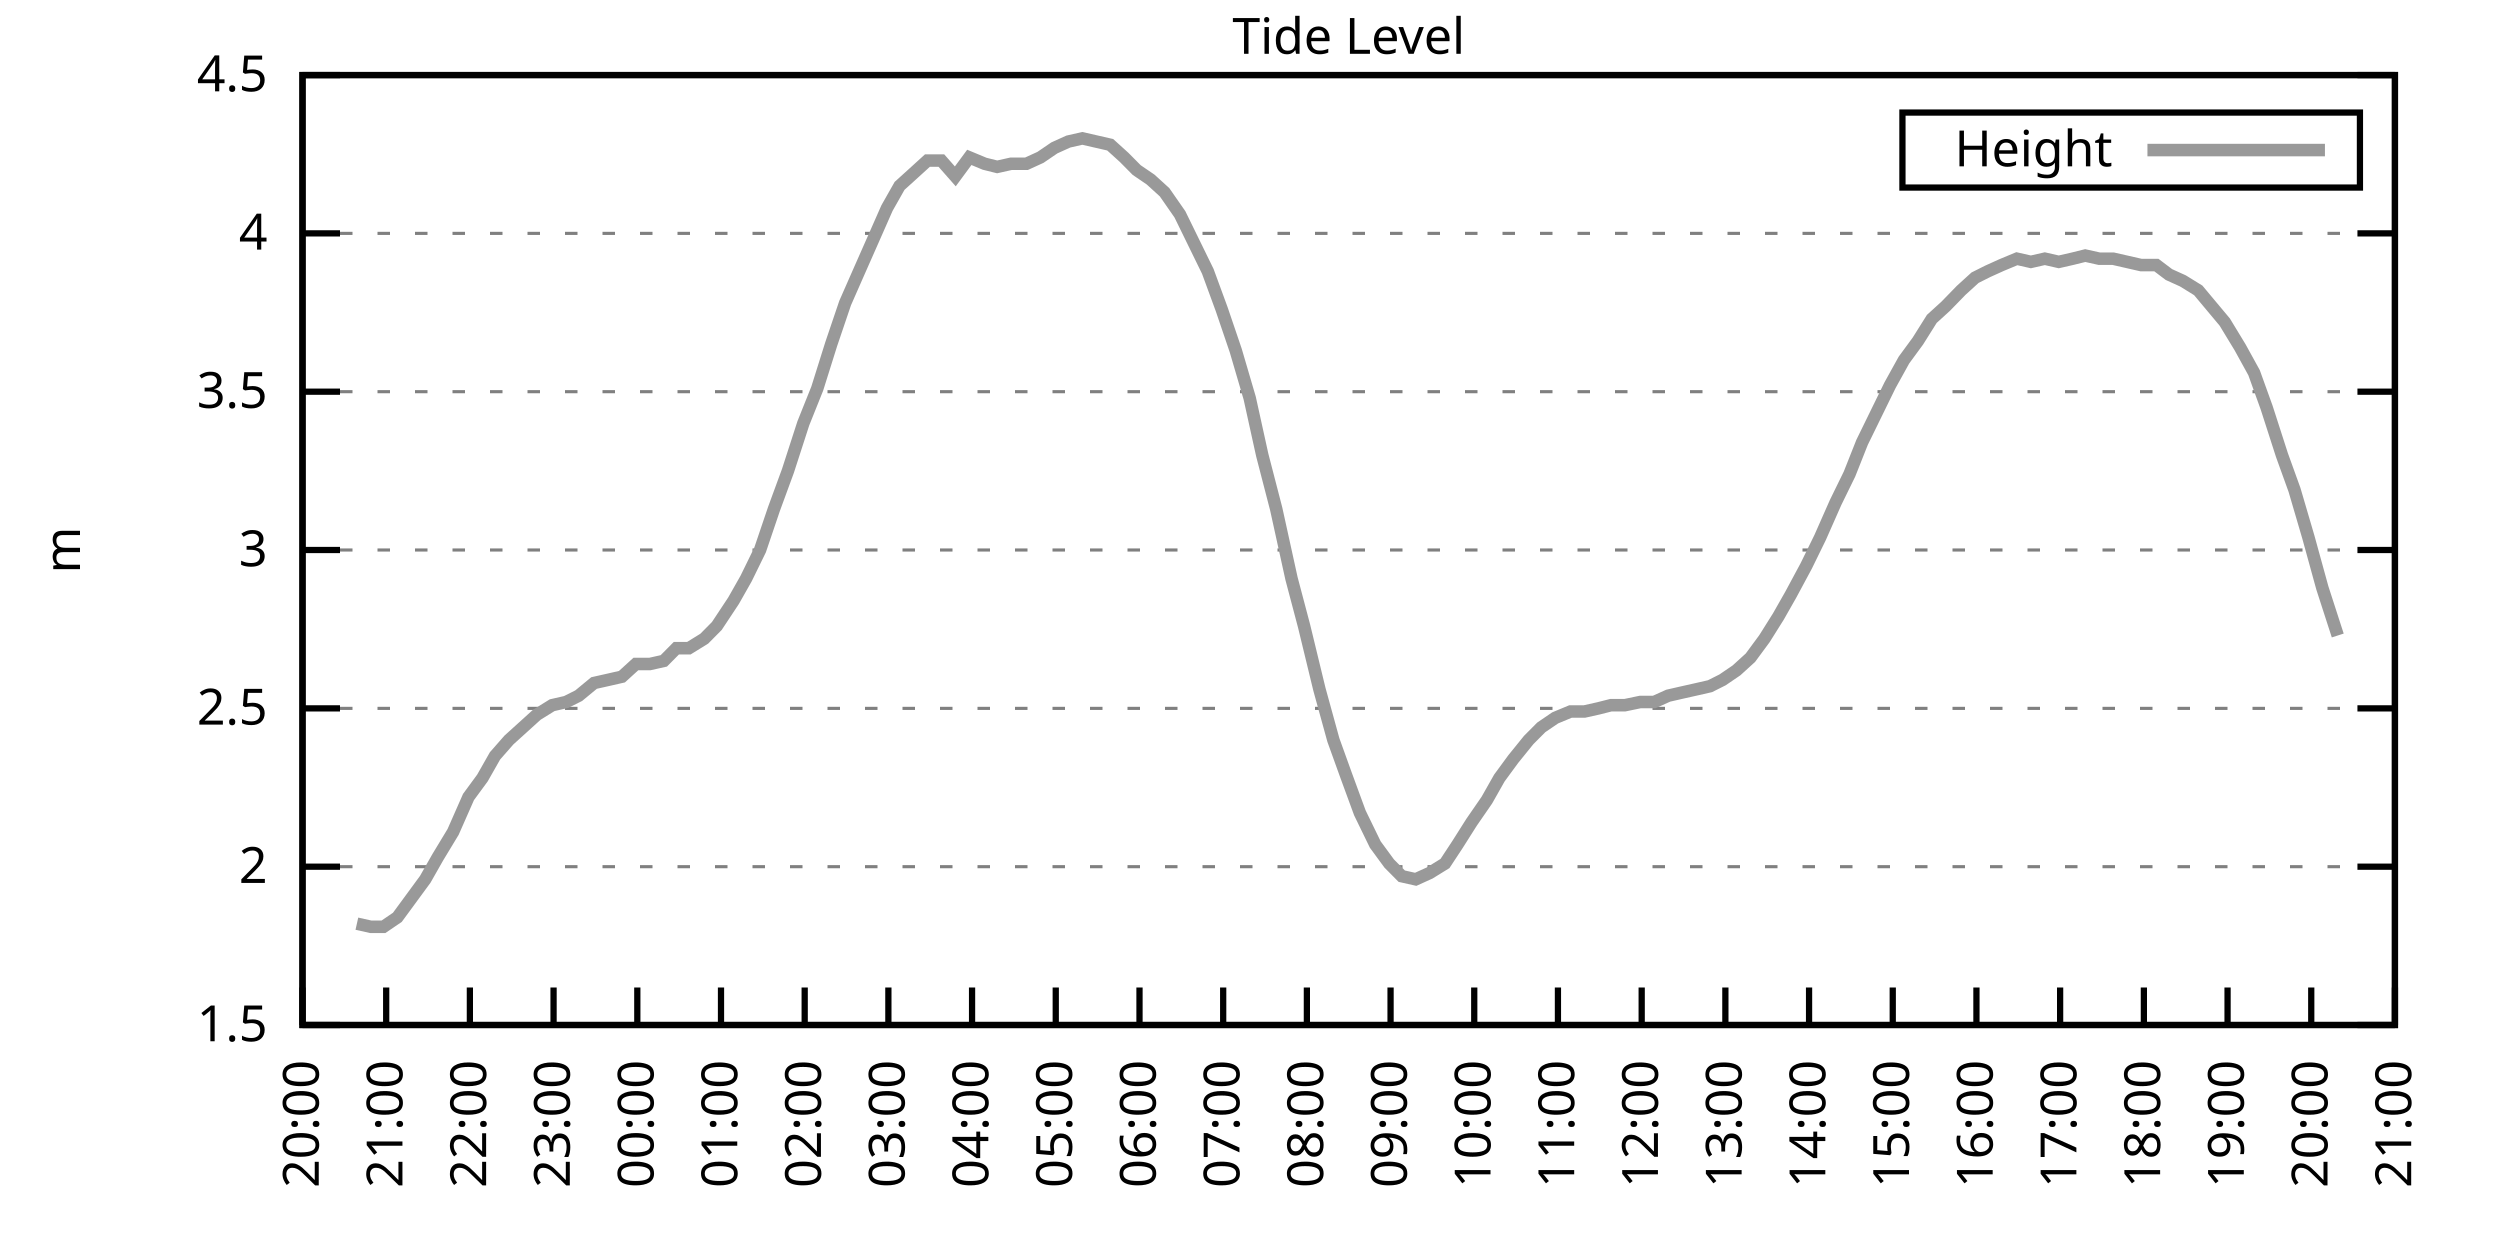
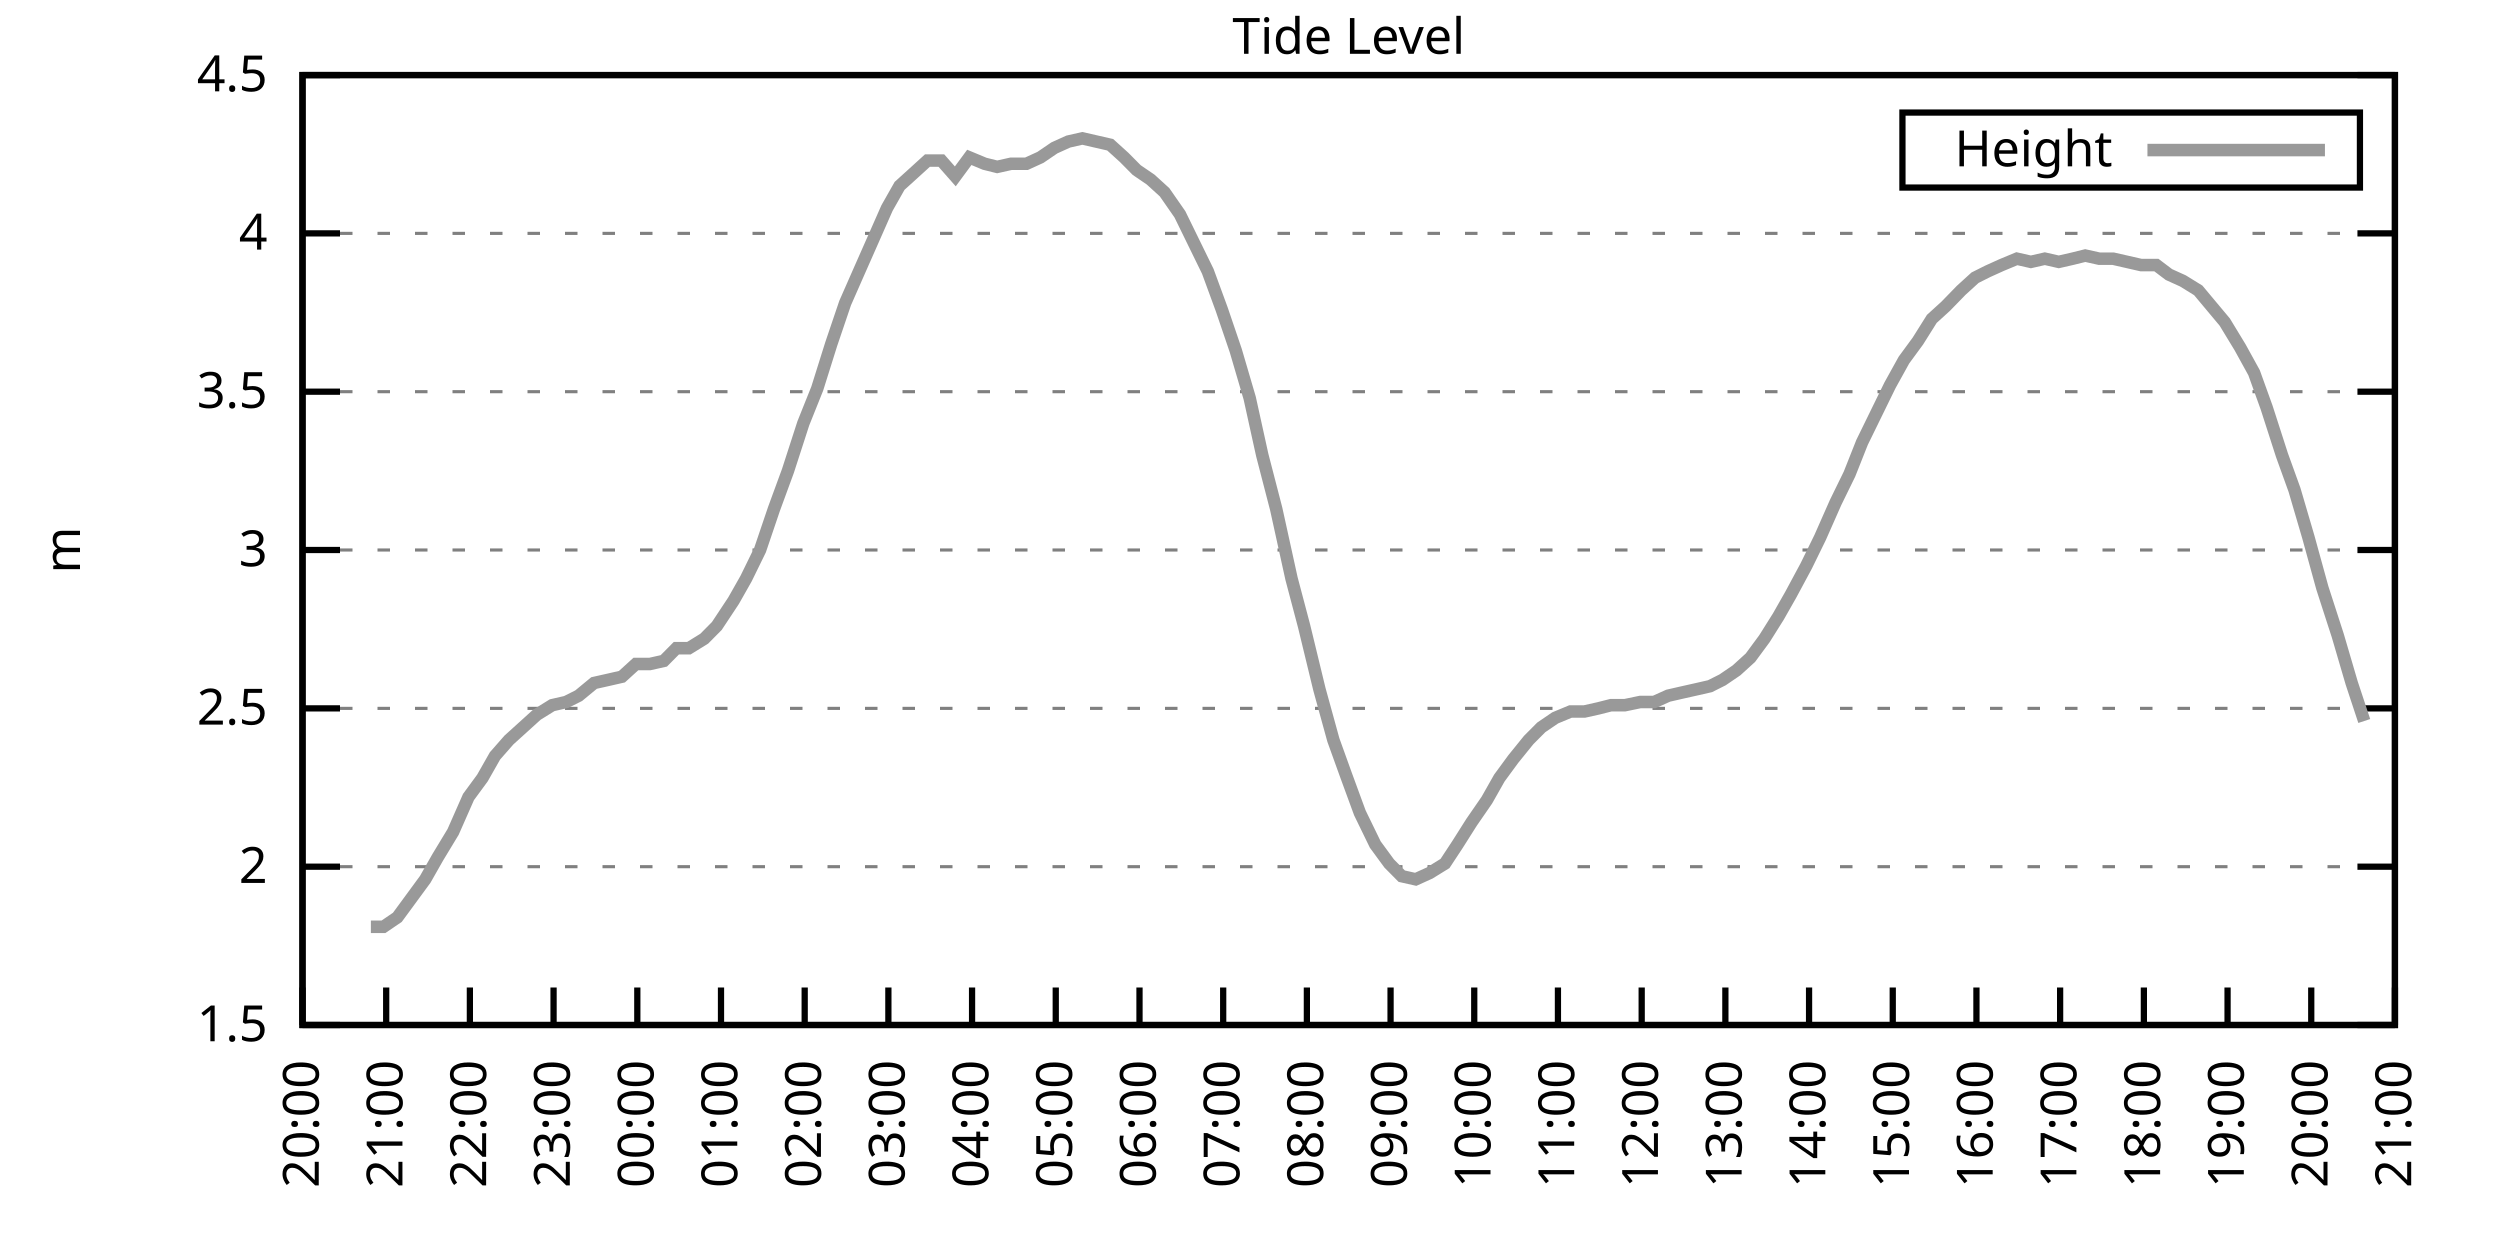
<svg xmlns="http://www.w3.org/2000/svg" xmlns:xlink="http://www.w3.org/1999/xlink" width="400" height="200" viewBox="0 0 400 200">
  <g id="gnuplot_canvas">
    <rect x="0" y="0" width="400" height="200" fill="none" />
    <defs>
      <circle id="gpDot" r="0.5" stroke-width="0.5" stroke="currentColor" />
      <path id="gpPt0" stroke-width="0.333" stroke="currentColor" d="M-1,0 h2 M0,-1 v2" />
      <path id="gpPt1" stroke-width="0.333" stroke="currentColor" d="M-1,-1 L1,1 M1,-1 L-1,1" />
      <path id="gpPt2" stroke-width="0.333" stroke="currentColor" d="M-1,0 L1,0 M0,-1 L0,1 M-1,-1 L1,1 M-1,1 L1,-1" />
      <rect id="gpPt3" stroke-width="0.333" stroke="currentColor" x="-1" y="-1" width="2" height="2" />
      <rect id="gpPt4" stroke-width="0.333" stroke="currentColor" fill="currentColor" x="-1" y="-1" width="2" height="2" />
      <circle id="gpPt5" stroke-width="0.333" stroke="currentColor" cx="0" cy="0" r="1" />
      <use xlink:href="#gpPt5" id="gpPt6" fill="currentColor" stroke="none" />
      <path id="gpPt7" stroke-width="0.333" stroke="currentColor" d="M0,-1.33 L-1.33,0.67 L1.33,0.67 z" />
      <use xlink:href="#gpPt7" id="gpPt8" fill="currentColor" stroke="none" />
      <use xlink:href="#gpPt7" id="gpPt9" stroke="currentColor" transform="rotate(180)" />
      <use xlink:href="#gpPt9" id="gpPt10" fill="currentColor" stroke="none" />
      <use xlink:href="#gpPt3" id="gpPt11" stroke="currentColor" transform="rotate(45)" />
      <use xlink:href="#gpPt11" id="gpPt12" fill="currentColor" stroke="none" />
      <path id="gpPt13" stroke-width="0.333" stroke="currentColor" d="M0,1.330 L1.265,0.411 L0.782,-1.067 L-0.782,-1.076 L-1.265,0.411 z" />
      <use xlink:href="#gpPt13" id="gpPt14" fill="currentColor" stroke="none" />
      <filter id="textbox" filterUnits="objectBoundingBox" x="0" y="0" height="1" width="1">
        <feFlood flood-color="white" flood-opacity="1" result="bgnd" />
        <feComposite in="SourceGraphic" in2="bgnd" operator="atop" />
      </filter>
      <filter id="greybox" filterUnits="objectBoundingBox" x="0" y="0" height="1" width="1">
        <feFlood flood-color="lightgrey" flood-opacity="1" result="grey" />
        <feComposite in="SourceGraphic" in2="grey" operator="atop" />
      </filter>
    </defs>
    <g fill="none" color="white" stroke="currentColor" stroke-width="1.00" stroke-linecap="butt" stroke-linejoin="miter">
</g>
    <g fill="none" color="black" stroke="currentColor" stroke-width="1.00" stroke-linecap="butt" stroke-linejoin="miter">
      <g stroke="none" shape-rendering="crispEdges">
        <polygon fill="rgb(255, 255, 255)" points="48.40,164.00 383.18,164.00 383.18,12.02 48.40,12.02 " />
      </g>
    </g>
    <g fill="none" color="black" stroke="currentColor" stroke-width="1.00" stroke-linecap="butt" stroke-linejoin="miter">
</g>
    <g fill="none" color="black" stroke="black" stroke-width="0.50" stroke-linecap="butt" stroke-linejoin="miter">
</g>
    <g fill="none" color="gray" stroke="currentColor" stroke-width="0.50" stroke-linecap="butt" stroke-linejoin="miter">
      <path stroke="gray" stroke-dasharray="2,4" class="gridline" d="M48.40,164.00 L383.19,164.00  " />
    </g>
    <g fill="none" color="gray" stroke="gray" stroke-width="1.00" stroke-linecap="butt" stroke-linejoin="miter">
</g>
    <g fill="none" color="black" stroke="currentColor" stroke-width="1.00" stroke-linecap="butt" stroke-linejoin="miter">
      <path stroke="black" d="M48.40,164.00 L54.40,164.00 M383.19,164.00 L377.19,164.00  " />
      <g transform="translate(42.80,166.60)" stroke="none" fill="black" font-family="Sans" font-size="8.00" text-anchor="end">
        <text>
          <tspan font-family="Sans"> 1.5</tspan>
        </text>
      </g>
    </g>
    <g fill="none" color="black" stroke="currentColor" stroke-width="1.00" stroke-linecap="butt" stroke-linejoin="miter">
</g>
    <g fill="none" color="black" stroke="black" stroke-width="0.50" stroke-linecap="butt" stroke-linejoin="miter">
</g>
    <g fill="none" color="gray" stroke="currentColor" stroke-width="0.50" stroke-linecap="butt" stroke-linejoin="miter">
      <path stroke="gray" stroke-dasharray="2,4" class="gridline" d="M48.40,138.67 L383.19,138.67  " />
    </g>
    <g fill="none" color="gray" stroke="gray" stroke-width="1.00" stroke-linecap="butt" stroke-linejoin="miter">
</g>
    <g fill="none" color="black" stroke="currentColor" stroke-width="1.00" stroke-linecap="butt" stroke-linejoin="miter">
      <path stroke="black" d="M48.40,138.67 L54.40,138.67 M383.19,138.67 L377.19,138.67  " />
      <g transform="translate(42.80,141.27)" stroke="none" fill="black" font-family="Sans" font-size="8.00" text-anchor="end">
        <text>
          <tspan font-family="Sans"> 2</tspan>
        </text>
      </g>
    </g>
    <g fill="none" color="black" stroke="currentColor" stroke-width="1.00" stroke-linecap="butt" stroke-linejoin="miter">
</g>
    <g fill="none" color="black" stroke="black" stroke-width="0.50" stroke-linecap="butt" stroke-linejoin="miter">
</g>
    <g fill="none" color="gray" stroke="currentColor" stroke-width="0.50" stroke-linecap="butt" stroke-linejoin="miter">
      <path stroke="gray" stroke-dasharray="2,4" class="gridline" d="M48.40,113.34 L383.19,113.34  " />
    </g>
    <g fill="none" color="gray" stroke="gray" stroke-width="1.00" stroke-linecap="butt" stroke-linejoin="miter">
</g>
    <g fill="none" color="black" stroke="currentColor" stroke-width="1.00" stroke-linecap="butt" stroke-linejoin="miter">
      <path stroke="black" d="M48.40,113.34 L54.40,113.34 M383.19,113.34 L377.19,113.34  " />
      <g transform="translate(42.80,115.94)" stroke="none" fill="black" font-family="Sans" font-size="8.00" text-anchor="end">
        <text>
          <tspan font-family="Sans"> 2.5</tspan>
        </text>
      </g>
    </g>
    <g fill="none" color="black" stroke="currentColor" stroke-width="1.00" stroke-linecap="butt" stroke-linejoin="miter">
</g>
    <g fill="none" color="black" stroke="black" stroke-width="0.50" stroke-linecap="butt" stroke-linejoin="miter">
</g>
    <g fill="none" color="gray" stroke="currentColor" stroke-width="0.50" stroke-linecap="butt" stroke-linejoin="miter">
      <path stroke="gray" stroke-dasharray="2,4" class="gridline" d="M48.40,88.00 L383.19,88.00  " />
    </g>
    <g fill="none" color="gray" stroke="gray" stroke-width="1.00" stroke-linecap="butt" stroke-linejoin="miter">
</g>
    <g fill="none" color="black" stroke="currentColor" stroke-width="1.00" stroke-linecap="butt" stroke-linejoin="miter">
      <path stroke="black" d="M48.40,88.00 L54.40,88.00 M383.19,88.00 L377.19,88.00  " />
      <g transform="translate(42.80,90.60)" stroke="none" fill="black" font-family="Sans" font-size="8.00" text-anchor="end">
        <text>
          <tspan font-family="Sans"> 3</tspan>
        </text>
      </g>
    </g>
    <g fill="none" color="black" stroke="currentColor" stroke-width="1.00" stroke-linecap="butt" stroke-linejoin="miter">
</g>
    <g fill="none" color="black" stroke="black" stroke-width="0.50" stroke-linecap="butt" stroke-linejoin="miter">
</g>
    <g fill="none" color="gray" stroke="currentColor" stroke-width="0.50" stroke-linecap="butt" stroke-linejoin="miter">
      <path stroke="gray" stroke-dasharray="2,4" class="gridline" d="M48.40,62.67 L383.19,62.67  " />
    </g>
    <g fill="none" color="gray" stroke="gray" stroke-width="1.00" stroke-linecap="butt" stroke-linejoin="miter">
</g>
    <g fill="none" color="black" stroke="currentColor" stroke-width="1.00" stroke-linecap="butt" stroke-linejoin="miter">
      <path stroke="black" d="M48.40,62.67 L54.40,62.67 M383.19,62.67 L377.19,62.67  " />
      <g transform="translate(42.80,65.27)" stroke="none" fill="black" font-family="Sans" font-size="8.00" text-anchor="end">
        <text>
          <tspan font-family="Sans"> 3.5</tspan>
        </text>
      </g>
    </g>
    <g fill="none" color="black" stroke="currentColor" stroke-width="1.00" stroke-linecap="butt" stroke-linejoin="miter">
</g>
    <g fill="none" color="black" stroke="black" stroke-width="0.50" stroke-linecap="butt" stroke-linejoin="miter">
</g>
    <g fill="none" color="gray" stroke="currentColor" stroke-width="0.50" stroke-linecap="butt" stroke-linejoin="miter">
      <path stroke="gray" stroke-dasharray="2,4" class="gridline" d="M48.40,37.34 L383.19,37.34  " />
    </g>
    <g fill="none" color="gray" stroke="gray" stroke-width="1.00" stroke-linecap="butt" stroke-linejoin="miter">
</g>
    <g fill="none" color="black" stroke="currentColor" stroke-width="1.00" stroke-linecap="butt" stroke-linejoin="miter">
      <path stroke="black" d="M48.40,37.34 L54.40,37.34 M383.19,37.34 L377.19,37.34  " />
      <g transform="translate(42.80,39.94)" stroke="none" fill="black" font-family="Sans" font-size="8.00" text-anchor="end">
        <text>
          <tspan font-family="Sans"> 4</tspan>
        </text>
      </g>
    </g>
    <g fill="none" color="black" stroke="currentColor" stroke-width="1.00" stroke-linecap="butt" stroke-linejoin="miter">
</g>
    <g fill="none" color="black" stroke="black" stroke-width="0.50" stroke-linecap="butt" stroke-linejoin="miter">
</g>
    <g fill="none" color="gray" stroke="currentColor" stroke-width="0.50" stroke-linecap="butt" stroke-linejoin="miter">
      <path stroke="gray" stroke-dasharray="2,4" class="gridline" d="M48.40,12.01 L383.19,12.01  " />
    </g>
    <g fill="none" color="gray" stroke="gray" stroke-width="1.00" stroke-linecap="butt" stroke-linejoin="miter">
</g>
    <g fill="none" color="black" stroke="currentColor" stroke-width="1.00" stroke-linecap="butt" stroke-linejoin="miter">
      <path stroke="black" d="M48.40,12.01 L54.40,12.01 M383.19,12.01 L377.19,12.01  " />
      <g transform="translate(42.80,14.61)" stroke="none" fill="black" font-family="Sans" font-size="8.00" text-anchor="end">
        <text>
          <tspan font-family="Sans"> 4.5</tspan>
        </text>
      </g>
    </g>
    <g fill="none" color="black" stroke="currentColor" stroke-width="1.00" stroke-linecap="butt" stroke-linejoin="miter">
      <path stroke="black" d="M48.40,164.00 L48.40,158.00  " />
      <g transform="translate(51.00,169.60) rotate(270.00)" stroke="none" fill="black" font-family="Sans" font-size="8.00" text-anchor="end">
        <text>
          <tspan font-family="Sans">20:00</tspan>
        </text>
      </g>
    </g>
    <g fill="none" color="black" stroke="currentColor" stroke-width="1.00" stroke-linecap="butt" stroke-linejoin="miter">
      <path stroke="black" d="M61.79,164.00 L61.79,158.00  " />
      <g transform="translate(64.39,169.60) rotate(270.00)" stroke="none" fill="black" font-family="Sans" font-size="8.00" text-anchor="end">
        <text>
          <tspan font-family="Sans">21:00</tspan>
        </text>
      </g>
    </g>
    <g fill="none" color="black" stroke="currentColor" stroke-width="1.00" stroke-linecap="butt" stroke-linejoin="miter">
      <path stroke="black" d="M75.18,164.00 L75.18,158.00  " />
      <g transform="translate(77.78,169.60) rotate(270.00)" stroke="none" fill="black" font-family="Sans" font-size="8.00" text-anchor="end">
        <text>
          <tspan font-family="Sans">22:00</tspan>
        </text>
      </g>
    </g>
    <g fill="none" color="black" stroke="currentColor" stroke-width="1.00" stroke-linecap="butt" stroke-linejoin="miter">
      <path stroke="black" d="M88.57,164.00 L88.57,158.00  " />
      <g transform="translate(91.17,169.60) rotate(270.00)" stroke="none" fill="black" font-family="Sans" font-size="8.00" text-anchor="end">
        <text>
          <tspan font-family="Sans">23:00</tspan>
        </text>
      </g>
    </g>
    <g fill="none" color="black" stroke="currentColor" stroke-width="1.00" stroke-linecap="butt" stroke-linejoin="miter">
      <path stroke="black" d="M101.97,164.00 L101.97,158.00  " />
      <g transform="translate(104.57,169.60) rotate(270.00)" stroke="none" fill="black" font-family="Sans" font-size="8.00" text-anchor="end">
        <text>
          <tspan font-family="Sans">00:00</tspan>
        </text>
      </g>
    </g>
    <g fill="none" color="black" stroke="currentColor" stroke-width="1.00" stroke-linecap="butt" stroke-linejoin="miter">
      <path stroke="black" d="M115.36,164.00 L115.36,158.00  " />
      <g transform="translate(117.96,169.60) rotate(270.00)" stroke="none" fill="black" font-family="Sans" font-size="8.00" text-anchor="end">
        <text>
          <tspan font-family="Sans">01:00</tspan>
        </text>
      </g>
    </g>
    <g fill="none" color="black" stroke="currentColor" stroke-width="1.00" stroke-linecap="butt" stroke-linejoin="miter">
      <path stroke="black" d="M128.75,164.00 L128.75,158.00  " />
      <g transform="translate(131.35,169.60) rotate(270.00)" stroke="none" fill="black" font-family="Sans" font-size="8.00" text-anchor="end">
        <text>
          <tspan font-family="Sans">02:00</tspan>
        </text>
      </g>
    </g>
    <g fill="none" color="black" stroke="currentColor" stroke-width="1.00" stroke-linecap="butt" stroke-linejoin="miter">
      <path stroke="black" d="M142.14,164.00 L142.14,158.00  " />
      <g transform="translate(144.74,169.60) rotate(270.00)" stroke="none" fill="black" font-family="Sans" font-size="8.00" text-anchor="end">
        <text>
          <tspan font-family="Sans">03:00</tspan>
        </text>
      </g>
    </g>
    <g fill="none" color="black" stroke="currentColor" stroke-width="1.00" stroke-linecap="butt" stroke-linejoin="miter">
      <path stroke="black" d="M155.53,164.00 L155.53,158.00  " />
      <g transform="translate(158.13,169.60) rotate(270.00)" stroke="none" fill="black" font-family="Sans" font-size="8.00" text-anchor="end">
        <text>
          <tspan font-family="Sans">04:00</tspan>
        </text>
      </g>
    </g>
    <g fill="none" color="black" stroke="currentColor" stroke-width="1.00" stroke-linecap="butt" stroke-linejoin="miter">
      <path stroke="black" d="M168.92,164.00 L168.92,158.00  " />
      <g transform="translate(171.52,169.60) rotate(270.00)" stroke="none" fill="black" font-family="Sans" font-size="8.00" text-anchor="end">
        <text>
          <tspan font-family="Sans">05:00</tspan>
        </text>
      </g>
    </g>
    <g fill="none" color="black" stroke="currentColor" stroke-width="1.00" stroke-linecap="butt" stroke-linejoin="miter">
      <path stroke="black" d="M182.32,164.00 L182.32,158.00  " />
      <g transform="translate(184.92,169.60) rotate(270.00)" stroke="none" fill="black" font-family="Sans" font-size="8.00" text-anchor="end">
        <text>
          <tspan font-family="Sans">06:00</tspan>
        </text>
      </g>
    </g>
    <g fill="none" color="black" stroke="currentColor" stroke-width="1.00" stroke-linecap="butt" stroke-linejoin="miter">
      <path stroke="black" d="M195.71,164.00 L195.71,158.00  " />
      <g transform="translate(198.31,169.60) rotate(270.00)" stroke="none" fill="black" font-family="Sans" font-size="8.00" text-anchor="end">
        <text>
          <tspan font-family="Sans">07:00</tspan>
        </text>
      </g>
    </g>
    <g fill="none" color="black" stroke="currentColor" stroke-width="1.00" stroke-linecap="butt" stroke-linejoin="miter">
      <path stroke="black" d="M209.10,164.00 L209.10,158.00  " />
      <g transform="translate(211.70,169.60) rotate(270.00)" stroke="none" fill="black" font-family="Sans" font-size="8.00" text-anchor="end">
        <text>
          <tspan font-family="Sans">08:00</tspan>
        </text>
      </g>
    </g>
    <g fill="none" color="black" stroke="currentColor" stroke-width="1.00" stroke-linecap="butt" stroke-linejoin="miter">
      <path stroke="black" d="M222.49,164.00 L222.49,158.00  " />
      <g transform="translate(225.09,169.60) rotate(270.00)" stroke="none" fill="black" font-family="Sans" font-size="8.00" text-anchor="end">
        <text>
          <tspan font-family="Sans">09:00</tspan>
        </text>
      </g>
    </g>
    <g fill="none" color="black" stroke="currentColor" stroke-width="1.00" stroke-linecap="butt" stroke-linejoin="miter">
      <path stroke="black" d="M235.88,164.00 L235.88,158.00  " />
      <g transform="translate(238.48,169.60) rotate(270.00)" stroke="none" fill="black" font-family="Sans" font-size="8.00" text-anchor="end">
        <text>
          <tspan font-family="Sans">10:00</tspan>
        </text>
      </g>
    </g>
    <g fill="none" color="black" stroke="currentColor" stroke-width="1.00" stroke-linecap="butt" stroke-linejoin="miter">
      <path stroke="black" d="M249.27,164.00 L249.27,158.00  " />
      <g transform="translate(251.87,169.60) rotate(270.00)" stroke="none" fill="black" font-family="Sans" font-size="8.00" text-anchor="end">
        <text>
          <tspan font-family="Sans">11:00</tspan>
        </text>
      </g>
    </g>
    <g fill="none" color="black" stroke="currentColor" stroke-width="1.00" stroke-linecap="butt" stroke-linejoin="miter">
      <path stroke="black" d="M262.67,164.00 L262.67,158.00  " />
      <g transform="translate(265.27,169.60) rotate(270.00)" stroke="none" fill="black" font-family="Sans" font-size="8.00" text-anchor="end">
        <text>
          <tspan font-family="Sans">12:00</tspan>
        </text>
      </g>
    </g>
    <g fill="none" color="black" stroke="currentColor" stroke-width="1.00" stroke-linecap="butt" stroke-linejoin="miter">
      <path stroke="black" d="M276.06,164.00 L276.06,158.00  " />
      <g transform="translate(278.66,169.60) rotate(270.00)" stroke="none" fill="black" font-family="Sans" font-size="8.00" text-anchor="end">
        <text>
          <tspan font-family="Sans">13:00</tspan>
        </text>
      </g>
    </g>
    <g fill="none" color="black" stroke="currentColor" stroke-width="1.00" stroke-linecap="butt" stroke-linejoin="miter">
      <path stroke="black" d="M289.45,164.00 L289.45,158.00  " />
      <g transform="translate(292.05,169.60) rotate(270.00)" stroke="none" fill="black" font-family="Sans" font-size="8.00" text-anchor="end">
        <text>
          <tspan font-family="Sans">14:00</tspan>
        </text>
      </g>
    </g>
    <g fill="none" color="black" stroke="currentColor" stroke-width="1.00" stroke-linecap="butt" stroke-linejoin="miter">
      <path stroke="black" d="M302.84,164.00 L302.84,158.00  " />
      <g transform="translate(305.44,169.60) rotate(270.00)" stroke="none" fill="black" font-family="Sans" font-size="8.00" text-anchor="end">
        <text>
          <tspan font-family="Sans">15:00</tspan>
        </text>
      </g>
    </g>
    <g fill="none" color="black" stroke="currentColor" stroke-width="1.00" stroke-linecap="butt" stroke-linejoin="miter">
      <path stroke="black" d="M316.23,164.00 L316.23,158.00  " />
      <g transform="translate(318.83,169.60) rotate(270.00)" stroke="none" fill="black" font-family="Sans" font-size="8.00" text-anchor="end">
        <text>
          <tspan font-family="Sans">16:00</tspan>
        </text>
      </g>
    </g>
    <g fill="none" color="black" stroke="currentColor" stroke-width="1.00" stroke-linecap="butt" stroke-linejoin="miter">
      <path stroke="black" d="M329.62,164.00 L329.62,158.00  " />
      <g transform="translate(332.22,169.60) rotate(270.00)" stroke="none" fill="black" font-family="Sans" font-size="8.00" text-anchor="end">
        <text>
          <tspan font-family="Sans">17:00</tspan>
        </text>
      </g>
    </g>
    <g fill="none" color="black" stroke="currentColor" stroke-width="1.00" stroke-linecap="butt" stroke-linejoin="miter">
      <path stroke="black" d="M343.02,164.00 L343.02,158.00  " />
      <g transform="translate(345.62,169.60) rotate(270.00)" stroke="none" fill="black" font-family="Sans" font-size="8.00" text-anchor="end">
        <text>
          <tspan font-family="Sans">18:00</tspan>
        </text>
      </g>
    </g>
    <g fill="none" color="black" stroke="currentColor" stroke-width="1.00" stroke-linecap="butt" stroke-linejoin="miter">
      <path stroke="black" d="M356.41,164.00 L356.41,158.00  " />
      <g transform="translate(359.01,169.60) rotate(270.00)" stroke="none" fill="black" font-family="Sans" font-size="8.00" text-anchor="end">
        <text>
          <tspan font-family="Sans">19:00</tspan>
        </text>
      </g>
    </g>
    <g fill="none" color="black" stroke="currentColor" stroke-width="1.00" stroke-linecap="butt" stroke-linejoin="miter">
      <path stroke="black" d="M369.80,164.00 L369.80,158.00  " />
      <g transform="translate(372.40,169.60) rotate(270.00)" stroke="none" fill="black" font-family="Sans" font-size="8.00" text-anchor="end">
        <text>
          <tspan font-family="Sans">20:00</tspan>
        </text>
      </g>
    </g>
    <g fill="none" color="black" stroke="currentColor" stroke-width="1.00" stroke-linecap="butt" stroke-linejoin="miter">
      <path stroke="black" d="M383.19,164.00 L383.19,158.00  " />
      <g transform="translate(385.79,169.60) rotate(270.00)" stroke="none" fill="black" font-family="Sans" font-size="8.00" text-anchor="end">
        <text>
          <tspan font-family="Sans">21:00</tspan>
        </text>
      </g>
    </g>
    <g fill="none" color="black" stroke="currentColor" stroke-width="1.00" stroke-linecap="butt" stroke-linejoin="miter">
</g>
    <g fill="none" color="black" stroke="currentColor" stroke-width="1.00" stroke-linecap="butt" stroke-linejoin="miter">
      <path stroke="black" d="M48.40,12.01 L48.40,164.00 L383.19,164.00 L383.19,12.01 L48.40,12.01 Z  " />
    </g>
    <g fill="none" color="black" stroke="currentColor" stroke-width="1.00" stroke-linecap="butt" stroke-linejoin="miter">
</g>
    <g fill="none" color="black" stroke="currentColor" stroke-width="1.00" stroke-linecap="butt" stroke-linejoin="miter">
      <path stroke="black" d="M304.39,30.01 L304.39,18.01 L377.59,18.01 L377.59,30.01 L304.39,30.01 Z  " />
    </g>
    <g id="Tide_level_plot_1">
      <g fill="none" color="white" stroke="black" stroke-width="2.00" stroke-linecap="butt" stroke-linejoin="miter">
</g>
      <g fill="none" color="black" stroke="currentColor" stroke-width="2.00" stroke-linecap="butt" stroke-linejoin="miter">
        <g transform="translate(337.99,26.61)" stroke="none" fill="black" font-family="Sans" font-size="8.00" text-anchor="end">
          <text>
            <tspan font-family="Sans">Height</tspan>
          </text>
        </g>
      </g>
      <g fill="none" color="black" stroke="currentColor" stroke-width="2.00" stroke-linecap="butt" stroke-linejoin="miter">
-         <path stroke="rgb(153, 153, 153)" d="M343.59,24.01 L371.99,24.01 M57.10,147.79 L59.34,148.29 L61.35,148.29 L63.58,146.77 L65.81,143.73 L68.04,140.69   L70.05,137.15 L72.50,133.10 L74.96,127.52 L77.19,124.48 L79.20,120.94 L81.43,118.40 L83.66,116.38 L85.90,114.35   L88.35,112.83 L90.58,112.32 L92.59,111.31 L95.05,109.28 L97.28,108.78 L99.51,108.27 L101.74,106.24 L103.98,106.24   L106.21,105.74 L108.22,103.71 L110.22,103.71 L112.68,102.19 L114.69,100.16 L117.37,96.11 L119.38,92.56 L121.61,88.00   L123.84,81.42 L126.07,75.34 L128.53,67.74 L130.76,62.17 L132.99,55.07 L135.22,48.49 L137.45,43.42 L139.69,38.35   L141.92,33.29 L143.93,29.74 L146.16,27.72 L148.39,25.69 L150.62,25.69 L152.85,28.22 L155.09,25.18 L157.54,26.20   L159.55,26.70 L161.78,26.20 L164.24,26.20 L166.47,25.18 L168.70,23.66 L170.93,22.65 L173.17,22.14 L175.40,22.65   L177.63,23.16 L179.86,25.18 L181.87,27.21 L184.10,28.73 L186.33,30.76 L188.79,34.30 L191.02,38.86 L193.25,43.42   L195.48,49.50 L197.72,56.09 L199.95,63.69 L201.96,72.81 L204.19,81.42 L206.64,92.56 L208.65,100.16 L211.11,110.30   L213.34,118.40 L215.35,123.98 L217.58,130.06 L220.04,135.12 L222.27,138.16 L224.28,140.19 L226.51,140.69 L228.74,139.68   L231.20,138.16 L233.20,135.12 L235.44,131.58 L237.89,128.03 L239.90,124.48 L242.13,121.44 L244.59,118.40 L246.60,116.38   L248.83,114.86 L251.28,113.84 L253.51,113.84 L255.75,113.34 L257.76,112.83 L259.99,112.83 L262.44,112.32 L264.67,112.32   L266.91,111.31 L269.14,110.80 L271.37,110.30 L273.60,109.79 L275.61,108.78 L277.84,107.26 L280.07,105.23 L282.31,102.19   L284.54,98.64 L286.55,95.10 L289.00,90.54 L291.23,85.98 L293.69,80.41 L295.92,75.85 L297.93,70.78 L300.16,66.22   L302.39,61.66 L304.63,57.61 L306.86,54.57 L309.09,51.02 L311.32,48.99 L313.78,46.46 L316.01,44.43 L318.02,43.42   L320.25,42.41 L322.70,41.39 L324.94,41.90 L327.17,41.39 L329.40,41.90 L331.63,41.39 L333.64,40.89 L335.87,41.39   L338.10,41.39 L340.34,41.90 L342.57,42.41 L345.02,42.41 L347.03,43.93 L349.26,44.94 L351.72,46.46 L355.96,51.53   L358.42,55.58 L360.65,59.63 L362.66,65.21 L365.11,72.81 L367.12,78.38 L369.35,85.98 L371.58,94.08 L374.04,101.68    " />
+         <path stroke="rgb(153, 153, 153)" d="M343.59,24.01 L371.99,24.01 M59.34,148.29 L61.35,148.29 L63.58,146.77 L65.81,143.73 L68.04,140.69 L70.05,137.15   L72.50,133.10 L74.96,127.52 L77.19,124.48 L79.20,120.94 L81.43,118.40 L83.66,116.38 L85.90,114.35 L88.35,112.83   L90.58,112.32 L92.59,111.31 L95.05,109.28 L97.28,108.78 L99.51,108.27 L101.74,106.24 L103.98,106.24 L106.21,105.74   L108.22,103.71 L110.22,103.71 L112.68,102.19 L114.69,100.16 L117.37,96.11 L119.38,92.56 L121.61,88.00 L123.84,81.42   L126.07,75.34 L128.53,67.74 L130.76,62.17 L132.99,55.07 L135.22,48.49 L137.45,43.42 L139.69,38.35 L141.92,33.29   L143.93,29.74 L146.16,27.72 L148.39,25.69 L150.62,25.69 L152.85,28.22 L155.09,25.18 L157.54,26.20 L159.55,26.70   L161.78,26.20 L164.24,26.20 L166.47,25.18 L168.70,23.66 L170.93,22.65 L173.17,22.14 L175.40,22.65 L177.63,23.16   L179.86,25.18 L181.87,27.21 L184.10,28.73 L186.33,30.76 L188.79,34.30 L191.02,38.86 L193.25,43.42 L195.48,49.50   L197.72,56.09 L199.95,63.69 L201.96,72.81 L204.19,81.42 L206.64,92.56 L208.65,100.16 L211.11,110.30 L213.34,118.40   L215.35,123.98 L217.58,130.06 L220.04,135.12 L222.27,138.16 L224.28,140.19 L226.51,140.69 L228.74,139.68 L231.20,138.16   L233.20,135.12 L235.44,131.58 L237.89,128.03 L239.90,124.48 L242.13,121.44 L244.59,118.40 L246.60,116.38 L248.83,114.86   L251.28,113.84 L253.51,113.84 L255.75,113.34 L257.76,112.83 L259.99,112.83 L262.44,112.32 L264.67,112.32 L266.91,111.31   L269.14,110.80 L271.37,110.30 L273.60,109.79 L275.61,108.78 L277.84,107.26 L280.07,105.23 L282.31,102.19 L284.54,98.64   L286.55,95.10 L289.00,90.54 L291.23,85.98 L293.69,80.41 L295.92,75.85 L297.93,70.78 L300.16,66.22 L302.39,61.66   L304.63,57.61 L306.86,54.57 L309.09,51.02 L311.32,48.99 L313.78,46.46 L316.01,44.43 L318.02,43.42 L320.25,42.41   L322.70,41.39 L324.94,41.90 L327.17,41.39 L329.40,41.90 L331.63,41.39 L333.64,40.89 L335.87,41.39 L338.10,41.39   L340.34,41.90 L342.57,42.41 L345.02,42.41 L347.03,43.93 L349.26,44.94 L351.72,46.46 L355.96,51.53 L358.42,55.58   L360.65,59.63 L362.66,65.21 L365.11,72.81 L367.12,78.38 L369.35,85.98 L371.58,94.08 L374.04,101.68 L376.27,109.28   L378.28,115.36  " />
      </g>
    </g>
    <g fill="none" color="black" stroke="currentColor" stroke-width="2.00" stroke-linecap="butt" stroke-linejoin="miter">
</g>
    <g fill="none" color="black" stroke="black" stroke-width="1.00" stroke-linecap="butt" stroke-linejoin="miter">
</g>
    <g fill="none" color="black" stroke="currentColor" stroke-width="1.00" stroke-linecap="butt" stroke-linejoin="miter">
      <path stroke="black" d="M48.40,12.01 L48.40,164.00 L383.19,164.00 L383.19,12.01 L48.40,12.01 Z  " />
      <g transform="translate(12.80,88.01) rotate(270.00)" stroke="none" fill="black" font-family="Sans" font-size="8.00" text-anchor="middle">
        <text>
          <tspan font-family="Sans">m</tspan>
        </text>
      </g>
    </g>
    <g fill="none" color="black" stroke="currentColor" stroke-width="1.00" stroke-linecap="butt" stroke-linejoin="miter">
</g>
    <g fill="none" color="black" stroke="currentColor" stroke-width="1.00" stroke-linecap="butt" stroke-linejoin="miter">
      <g transform="translate(215.79,8.61)" stroke="none" fill="black" font-family="Sans" font-size="8.00" text-anchor="middle">
        <text>
          <tspan font-family="Sans">Tide Level</tspan>
        </text>
      </g>
    </g>
    <g fill="none" color="black" stroke="currentColor" stroke-width="1.00" stroke-linecap="butt" stroke-linejoin="miter">
</g>
  </g>
</svg>
